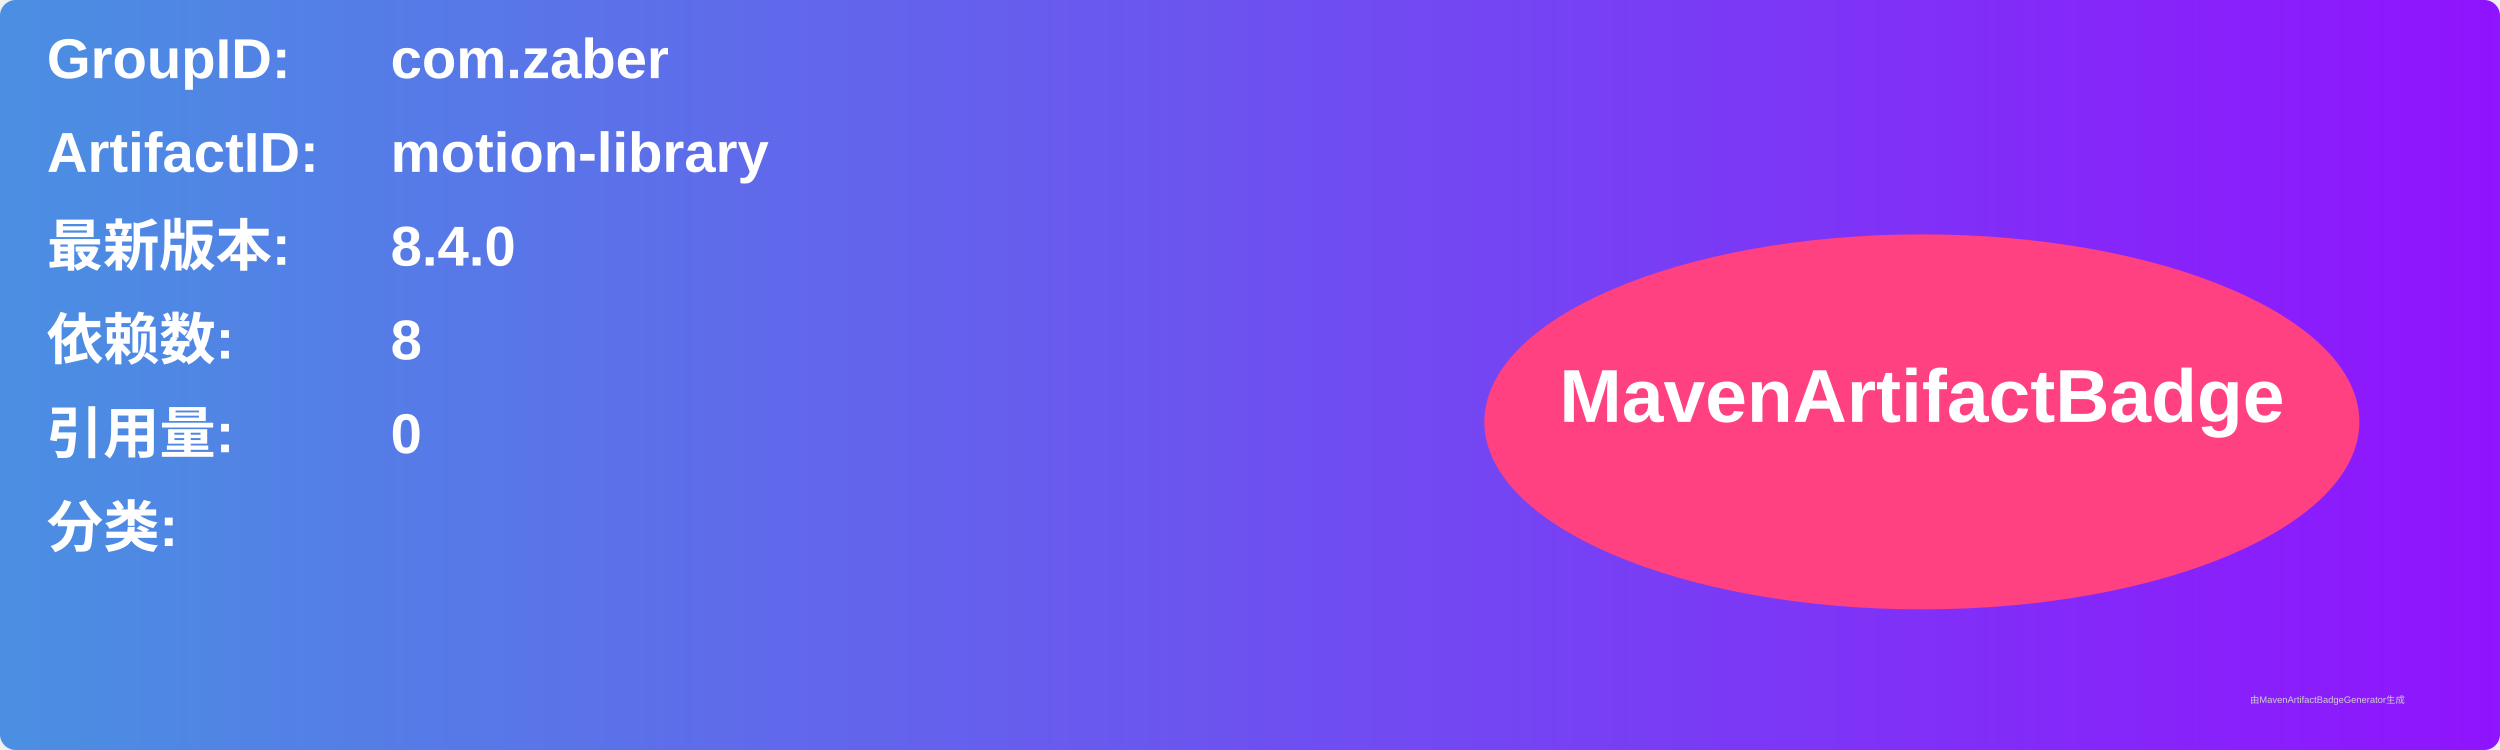
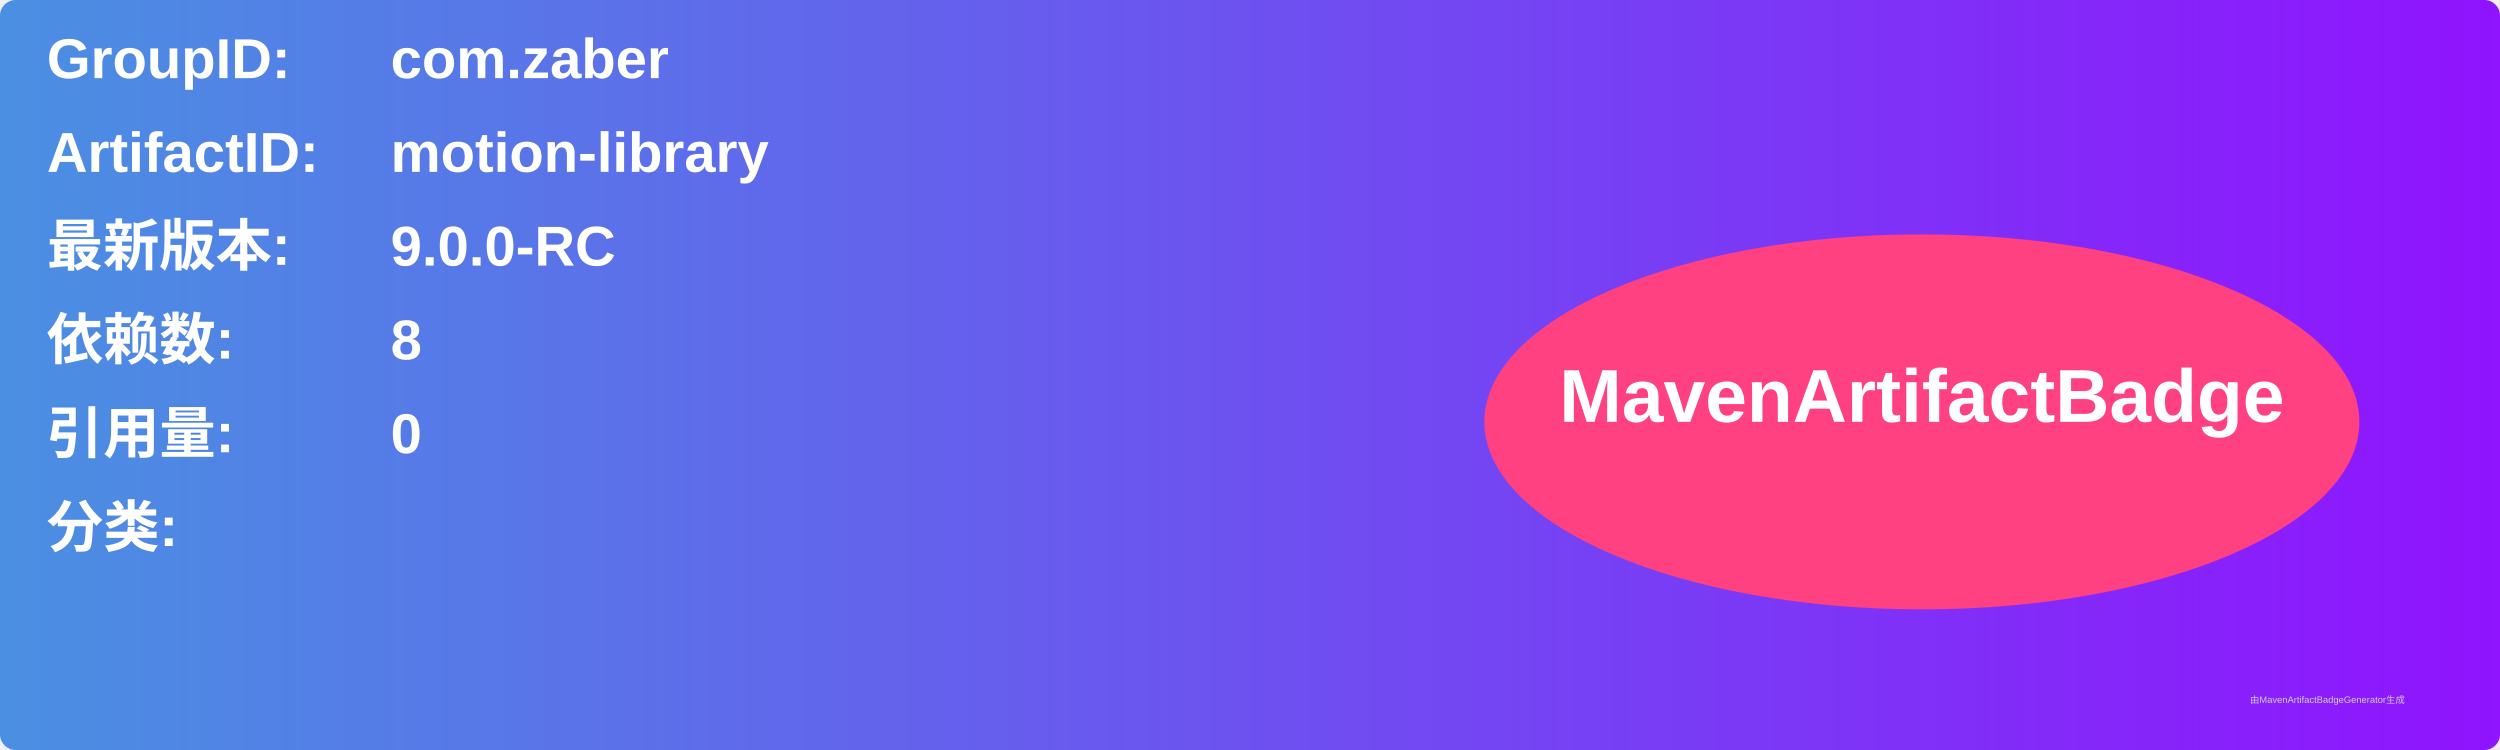
<svg xmlns="http://www.w3.org/2000/svg" width="800" height="240" viewBox="0 0 800 240">
  <linearGradient id="grad" x1="0%" y1="0%" x2="100%" y2="0%">
    <stop offset="0%" stop-color="#4a90e2" />
    <stop offset="100%" stop-color="#9013fe" />
  </linearGradient>
  <rect width="100%" height="100%" rx="5" ry="5" fill="url(#grad)" />
  <g transform="translate(15, 15)">
    <text x="0" y="10" font-family="Arial" font-size="18" fill="white" font-weight="bold" width="260">GroupID:</text>
    <text x="110" y="10" font-family="Arial" font-size="18" fill="white" font-weight="bold" width="460">com.zaber</text>
    <text x="0" y="40" font-family="Arial" font-size="18" fill="white" font-weight="bold" width="260">ArtifactID:</text>
    <text x="110" y="40" font-family="Arial" font-size="18" fill="white" font-weight="bold" width="460">motion-library</text>
    <text x="0" y="70" font-family="Arial" font-size="18" fill="white" font-weight="bold">最新版本:</text>
    <text x="110" y="70" font-family="Arial" font-size="18" fill="white" font-weight="bold">
-       <tspan font-weight="bold">8.4.0</tspan>
+       <tspan font-weight="bold">9.0.0-RC</tspan>
    </text>
    <text x="0" y="100" font-family="Arial" font-size="18" fill="white" font-weight="bold">依赖数: </text>
    <text x="110" y="100" font-family="Arial" font-size="18" fill="white">
      <tspan font-weight="bold">8</tspan>
    </text>
    <text x="0" y="130" font-family="Arial" font-size="18" fill="white" font-weight="bold">引用量: </text>
    <text x="110" y="130" font-family="Arial" font-size="18" fill="white">
      <tspan font-weight="bold">0</tspan>
    </text>
    <text x="0" y="160" font-family="Arial" font-size="18" fill="white" font-weight="bold">分类:</text>
    <text x="10" y="190" font-family="Arial" font-size="10" fill="white">
      <tspan font-weight="bold" />
    </text>
    <ellipse cx="600" cy="120" rx="140" ry="60" fill="#ff4081" />
    <text x="600" y="120" text-anchor="middle" font-family="Arial" font-size="24" fill="white" font-weight="bold">MavenArtifactBadge</text>
  </g>
  <text x="720" y="225" font-family="Arial" font-size="3" fill="#d0d0d0">由MavenArtifactBadgeGenerator生成</text>
</svg>
